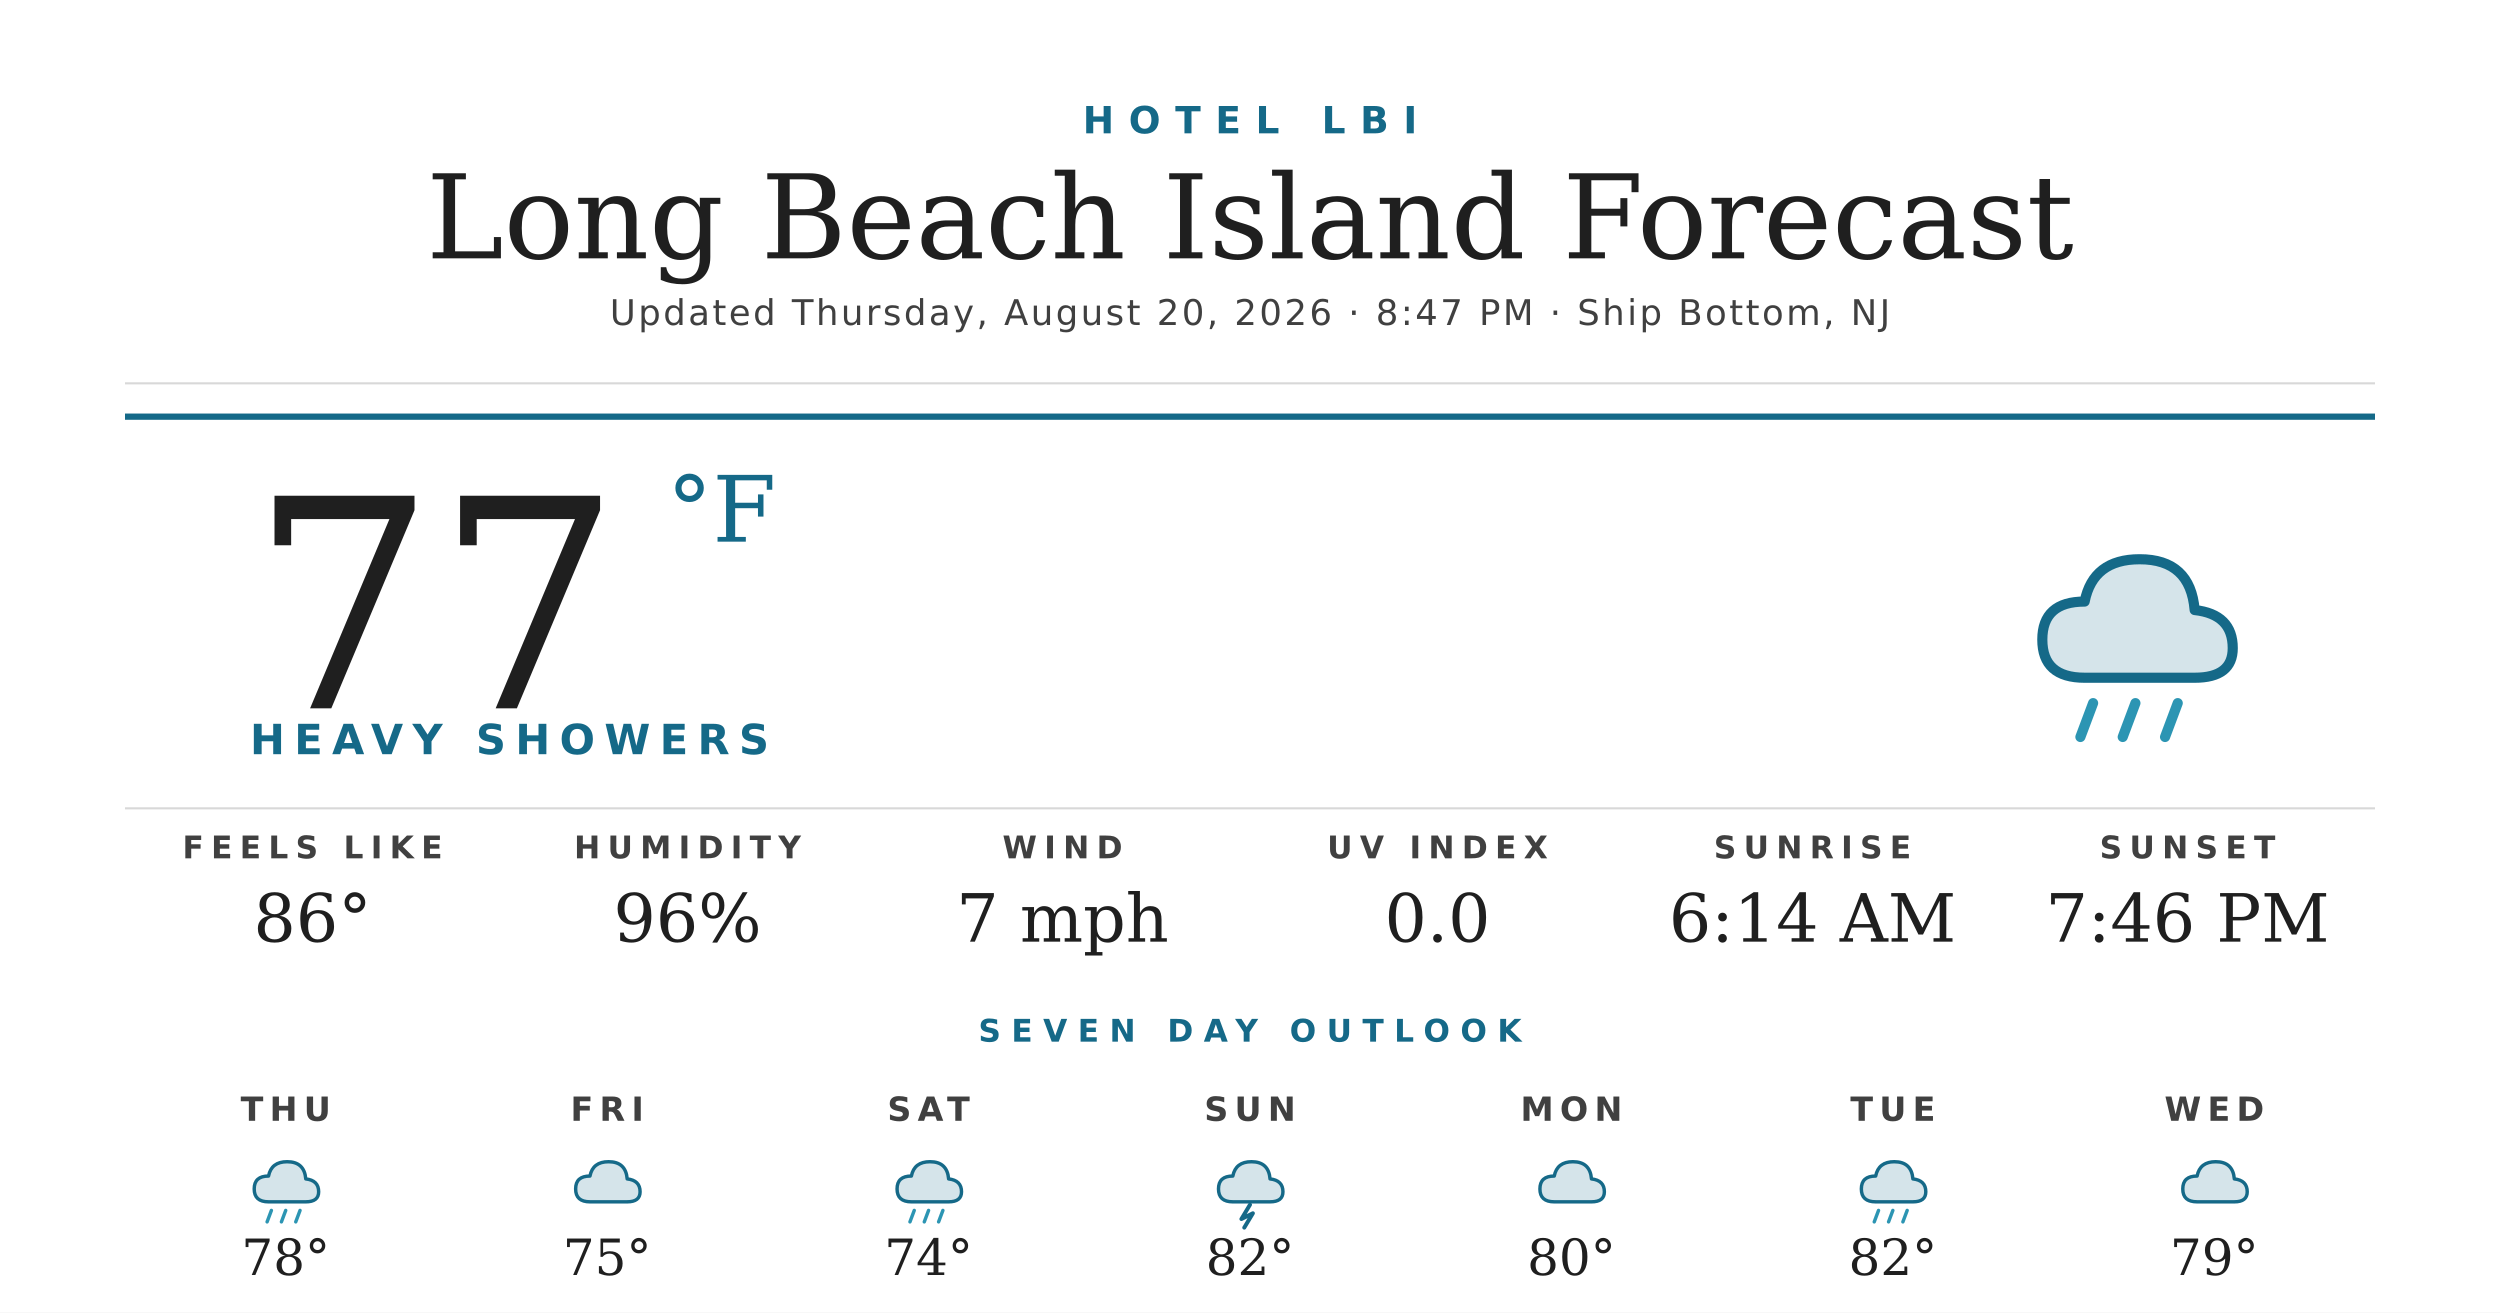
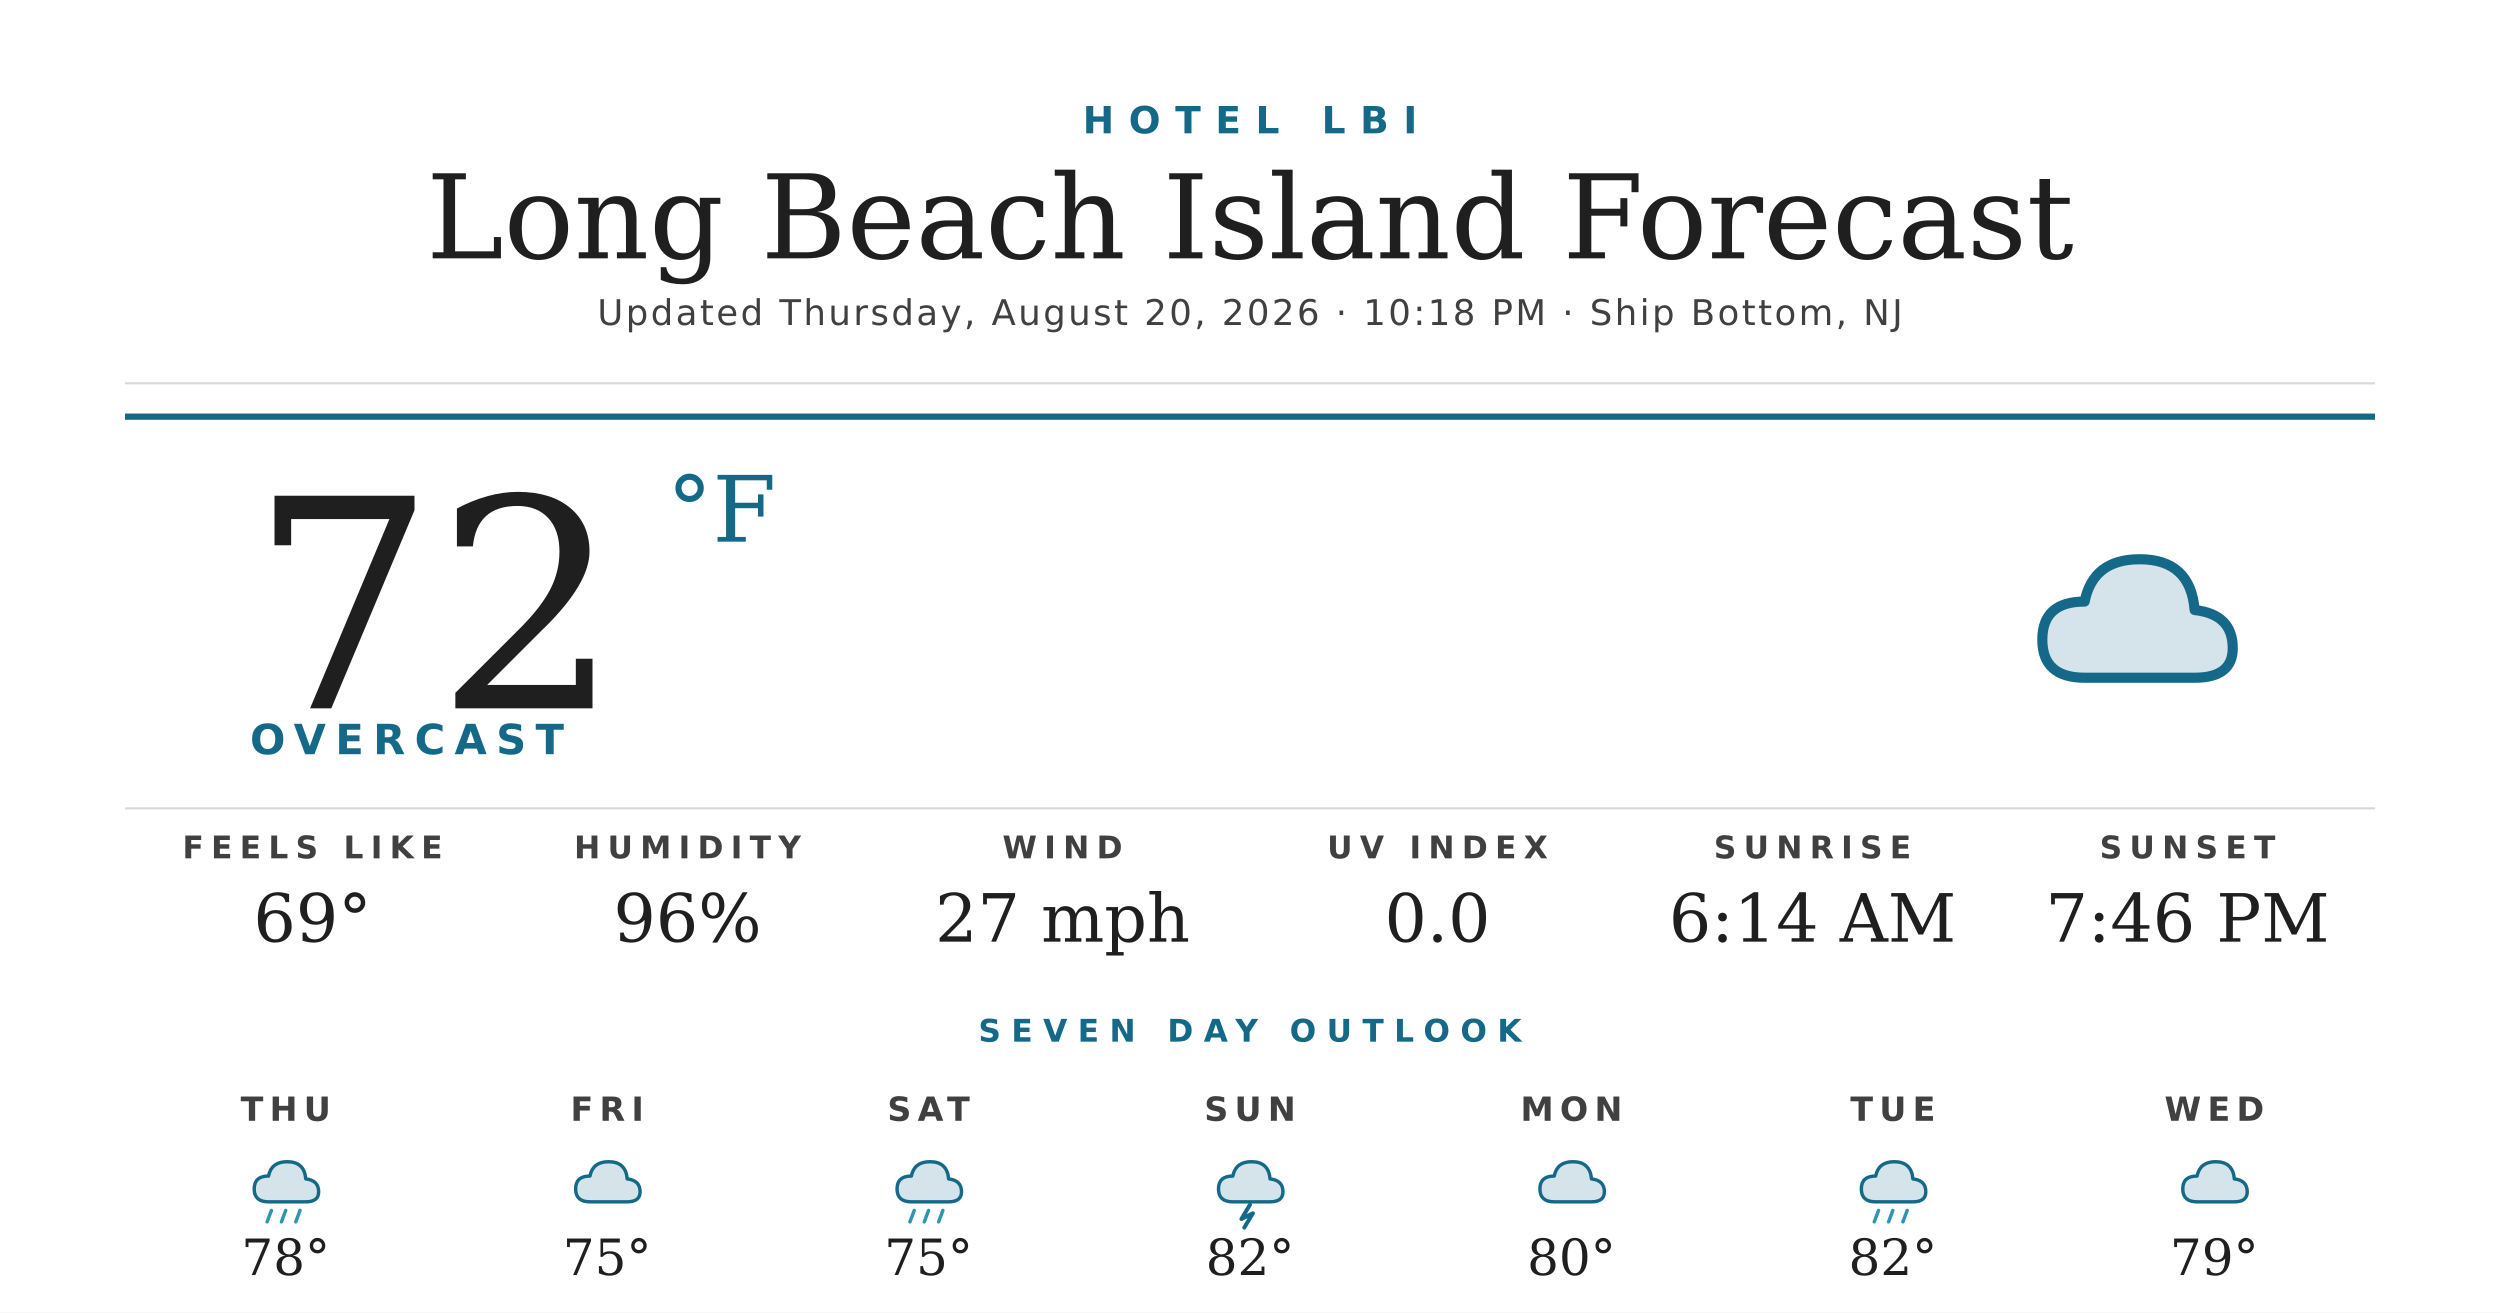
<svg xmlns="http://www.w3.org/2000/svg" width="1200" height="630" viewBox="0 0 1200 630">
  <rect width="1200" height="630" fill="#ffffff" />
  <text x="600" y="64" text-anchor="middle" font-family="'Montserrat Bold', 'Montserrat', 'DejaVu Sans', Helvetica, Arial, sans-serif" font-size="18" font-weight="700" fill="#156988" letter-spacing="7">HOTEL LBI</text>
  <text x="600" y="124" text-anchor="middle" font-family="'Prata', 'DejaVu Serif', Georgia, serif" font-size="56" fill="#1f1f1f">Long Beach Island Forecast</text>
-   <text x="600" y="156" text-anchor="middle" font-family="'Montserrat', 'DejaVu Sans', Helvetica, Arial, sans-serif" font-size="17" font-weight="500" fill="#404040" letter-spacing="1.2">Updated Thursday, August 20, 2026 · 8:47 PM · Ship Bottom, NJ</text>
+   <text x="600" y="156" text-anchor="middle" font-family="'Montserrat', 'DejaVu Sans', Helvetica, Arial, sans-serif" font-size="17" font-weight="500" fill="#404040" letter-spacing="1.2">Updated Thursday, August 20, 2026 · 10:18 PM · Ship Bottom, NJ</text>
  <line x1="60" y1="184" x2="1140" y2="184" stroke="#d8d8d8" stroke-width="1" />
  <line x1="60" y1="200" x2="1140" y2="200" stroke="#156988" stroke-width="3" />
-   <text x="120" y="340" font-family="'Prata', 'DejaVu Serif', Georgia, serif" font-size="140" fill="#1f1f1f">77</text>
+   <text x="120" y="340" font-family="'Prata', 'DejaVu Serif', Georgia, serif" font-size="140" fill="#1f1f1f">72</text>
  <text x="320" y="260" font-family="'Prata', 'DejaVu Serif', Georgia, serif" font-size="44" fill="#156988">°F</text>
-   <text x="120" y="362" font-family="'Montserrat Bold', 'Montserrat', 'DejaVu Sans', Helvetica, Arial, sans-serif" font-size="20" font-weight="700" fill="#156988" letter-spacing="4.5">HEAVY SHOWERS</text>
+   <text x="120" y="362" font-family="'Montserrat Bold', 'Montserrat', 'DejaVu Sans', Helvetica, Arial, sans-serif" font-size="20" font-weight="700" fill="#156988" letter-spacing="4.5">OVERCAST</text>
  <g transform="translate(960,240) scale(2.03125)">
    <path d="M20 42 Q10 42 10 33 Q10 24 20 24 Q22 14 33 14 Q45 14 46 26 Q55 27 55 35 Q55 42 46 42 Z" fill="#156988" opacity="0.18" />
    <path d="M20 42 Q10 42 10 33 Q10 24 20 24 Q22 14 33 14 Q45 14 46 26 Q55 27 55 35 Q55 42 46 42 Z" fill="none" stroke="#156988" stroke-width="2.4" stroke-linejoin="round" />
-     <g stroke="#2C95B3" stroke-width="2.4" stroke-linecap="round">
-       <line x1="22" y1="48" x2="19" y2="56" />
-       <line x1="32" y1="48" x2="29" y2="56" />
-       <line x1="42" y1="48" x2="39" y2="56" />
-     </g>
  </g>
  <line x1="60" y1="388" x2="1140" y2="388" stroke="#d8d8d8" stroke-width="1" />
  <text x="150" y="412" text-anchor="middle" font-family="'Montserrat Bold', 'Montserrat', 'DejaVu Sans', Helvetica, Arial, sans-serif" font-size="15" font-weight="700" fill="#404040" letter-spacing="3.5">FEELS LIKE</text>
-   <text x="150" y="452" text-anchor="middle" font-family="'Prata', 'DejaVu Serif', Georgia, serif" font-size="32" fill="#1f1f1f">86°</text>
+   <text x="150" y="452" text-anchor="middle" font-family="'Prata', 'DejaVu Serif', Georgia, serif" font-size="32" fill="#1f1f1f">69°</text>
  <text x="330" y="412" text-anchor="middle" font-family="'Montserrat Bold', 'Montserrat', 'DejaVu Sans', Helvetica, Arial, sans-serif" font-size="15" font-weight="700" fill="#404040" letter-spacing="3.5">HUMIDITY</text>
  <text x="330" y="452" text-anchor="middle" font-family="'Prata', 'DejaVu Serif', Georgia, serif" font-size="32" fill="#1f1f1f">96%</text>
  <text x="510" y="412" text-anchor="middle" font-family="'Montserrat Bold', 'Montserrat', 'DejaVu Sans', Helvetica, Arial, sans-serif" font-size="15" font-weight="700" fill="#404040" letter-spacing="3.5">WIND</text>
-   <text x="510" y="452" text-anchor="middle" font-family="'Prata', 'DejaVu Serif', Georgia, serif" font-size="32" fill="#1f1f1f">7 mph</text>
+   <text x="510" y="452" text-anchor="middle" font-family="'Prata', 'DejaVu Serif', Georgia, serif" font-size="32" fill="#1f1f1f">27 mph</text>
  <text x="690" y="412" text-anchor="middle" font-family="'Montserrat Bold', 'Montserrat', 'DejaVu Sans', Helvetica, Arial, sans-serif" font-size="15" font-weight="700" fill="#404040" letter-spacing="3.5">UV INDEX</text>
  <text x="690" y="452" text-anchor="middle" font-family="'Prata', 'DejaVu Serif', Georgia, serif" font-size="32" fill="#1f1f1f">0.0</text>
  <text x="870" y="412" text-anchor="middle" font-family="'Montserrat Bold', 'Montserrat', 'DejaVu Sans', Helvetica, Arial, sans-serif" font-size="15" font-weight="700" fill="#404040" letter-spacing="3.5">SUNRISE</text>
  <text x="870" y="452" text-anchor="middle" font-family="'Prata', 'DejaVu Serif', Georgia, serif" font-size="32" fill="#1f1f1f">6:14 AM</text>
  <text x="1050" y="412" text-anchor="middle" font-family="'Montserrat Bold', 'Montserrat', 'DejaVu Sans', Helvetica, Arial, sans-serif" font-size="15" font-weight="700" fill="#404040" letter-spacing="3.5">SUNSET</text>
  <text x="1050" y="452" text-anchor="middle" font-family="'Prata', 'DejaVu Serif', Georgia, serif" font-size="32" fill="#1f1f1f">7:46 PM</text>
  <text x="600" y="500" text-anchor="middle" font-family="'Montserrat Bold', 'Montserrat', 'DejaVu Sans', Helvetica, Arial, sans-serif" font-size="15" font-weight="700" fill="#156988" letter-spacing="5">SEVEN DAY OUTLOOK</text>
  <text x="137.143" y="538" text-anchor="middle" font-family="'Montserrat Bold', 'Montserrat', 'DejaVu Sans', Helvetica, Arial, sans-serif" font-size="16" font-weight="700" fill="#404040" letter-spacing="3">THU</text>
  <g transform="translate(115.1429,548) scale(0.6875)">
    <path d="M20 42 Q10 42 10 33 Q10 24 20 24 Q22 14 33 14 Q45 14 46 26 Q55 27 55 35 Q55 42 46 42 Z" fill="#156988" opacity="0.18" />
    <path d="M20 42 Q10 42 10 33 Q10 24 20 24 Q22 14 33 14 Q45 14 46 26 Q55 27 55 35 Q55 42 46 42 Z" fill="none" stroke="#156988" stroke-width="2.4" stroke-linejoin="round" />
    <g stroke="#2C95B3" stroke-width="2.4" stroke-linecap="round">
      <line x1="22" y1="48" x2="19" y2="56" />
      <line x1="32" y1="48" x2="29" y2="56" />
      <line x1="42" y1="48" x2="39" y2="56" />
    </g>
  </g>
  <text x="137.143" y="612" text-anchor="middle" font-family="'Prata', 'DejaVu Serif', Georgia, serif" font-size="24" fill="#1f1f1f">78°</text>
  <text x="291.429" y="538" text-anchor="middle" font-family="'Montserrat Bold', 'Montserrat', 'DejaVu Sans', Helvetica, Arial, sans-serif" font-size="16" font-weight="700" fill="#404040" letter-spacing="3">FRI</text>
  <g transform="translate(269.4286,548) scale(0.6875)">
    <path d="M20 42 Q10 42 10 33 Q10 24 20 24 Q22 14 33 14 Q45 14 46 26 Q55 27 55 35 Q55 42 46 42 Z" fill="#156988" opacity="0.18" />
    <path d="M20 42 Q10 42 10 33 Q10 24 20 24 Q22 14 33 14 Q45 14 46 26 Q55 27 55 35 Q55 42 46 42 Z" fill="none" stroke="#156988" stroke-width="2.4" stroke-linejoin="round" />
  </g>
  <text x="291.429" y="612" text-anchor="middle" font-family="'Prata', 'DejaVu Serif', Georgia, serif" font-size="24" fill="#1f1f1f">75°</text>
  <text x="445.714" y="538" text-anchor="middle" font-family="'Montserrat Bold', 'Montserrat', 'DejaVu Sans', Helvetica, Arial, sans-serif" font-size="16" font-weight="700" fill="#404040" letter-spacing="3">SAT</text>
  <g transform="translate(423.7143,548) scale(0.6875)">
    <path d="M20 42 Q10 42 10 33 Q10 24 20 24 Q22 14 33 14 Q45 14 46 26 Q55 27 55 35 Q55 42 46 42 Z" fill="#156988" opacity="0.18" />
    <path d="M20 42 Q10 42 10 33 Q10 24 20 24 Q22 14 33 14 Q45 14 46 26 Q55 27 55 35 Q55 42 46 42 Z" fill="none" stroke="#156988" stroke-width="2.4" stroke-linejoin="round" />
    <g stroke="#2C95B3" stroke-width="2.4" stroke-linecap="round">
      <line x1="22" y1="48" x2="19" y2="56" />
      <line x1="32" y1="48" x2="29" y2="56" />
      <line x1="42" y1="48" x2="39" y2="56" />
    </g>
  </g>
-   <text x="445.714" y="612" text-anchor="middle" font-family="'Prata', 'DejaVu Serif', Georgia, serif" font-size="24" fill="#1f1f1f">74°</text>
+   <text x="445.714" y="612" text-anchor="middle" font-family="'Prata', 'DejaVu Serif', Georgia, serif" font-size="24" fill="#1f1f1f">75°</text>
  <text x="600" y="538" text-anchor="middle" font-family="'Montserrat Bold', 'Montserrat', 'DejaVu Sans', Helvetica, Arial, sans-serif" font-size="16" font-weight="700" fill="#404040" letter-spacing="3">SUN</text>
  <g transform="translate(578,548) scale(0.6875)">
    <path d="M20 42 Q10 42 10 33 Q10 24 20 24 Q22 14 33 14 Q45 14 46 26 Q55 27 55 35 Q55 42 46 42 Z" fill="#156988" opacity="0.18" />
    <path d="M20 42 Q10 42 10 33 Q10 24 20 24 Q22 14 33 14 Q45 14 46 26 Q55 27 55 35 Q55 42 46 42 Z" fill="none" stroke="#156988" stroke-width="2.4" stroke-linejoin="round" />
    <path d="M32 44 L26 54 L34 50 L28 60" stroke="#156988" stroke-width="2.8" fill="none" stroke-linecap="round" stroke-linejoin="round" />
  </g>
  <text x="600" y="612" text-anchor="middle" font-family="'Prata', 'DejaVu Serif', Georgia, serif" font-size="24" fill="#1f1f1f">82°</text>
  <text x="754.286" y="538" text-anchor="middle" font-family="'Montserrat Bold', 'Montserrat', 'DejaVu Sans', Helvetica, Arial, sans-serif" font-size="16" font-weight="700" fill="#404040" letter-spacing="3">MON</text>
  <g transform="translate(732.2857,548) scale(0.6875)">
    <path d="M20 42 Q10 42 10 33 Q10 24 20 24 Q22 14 33 14 Q45 14 46 26 Q55 27 55 35 Q55 42 46 42 Z" fill="#156988" opacity="0.18" />
    <path d="M20 42 Q10 42 10 33 Q10 24 20 24 Q22 14 33 14 Q45 14 46 26 Q55 27 55 35 Q55 42 46 42 Z" fill="none" stroke="#156988" stroke-width="2.4" stroke-linejoin="round" />
  </g>
  <text x="754.286" y="612" text-anchor="middle" font-family="'Prata', 'DejaVu Serif', Georgia, serif" font-size="24" fill="#1f1f1f">80°</text>
  <text x="908.571" y="538" text-anchor="middle" font-family="'Montserrat Bold', 'Montserrat', 'DejaVu Sans', Helvetica, Arial, sans-serif" font-size="16" font-weight="700" fill="#404040" letter-spacing="3">TUE</text>
  <g transform="translate(886.5714,548) scale(0.6875)">
    <path d="M20 42 Q10 42 10 33 Q10 24 20 24 Q22 14 33 14 Q45 14 46 26 Q55 27 55 35 Q55 42 46 42 Z" fill="#156988" opacity="0.18" />
    <path d="M20 42 Q10 42 10 33 Q10 24 20 24 Q22 14 33 14 Q45 14 46 26 Q55 27 55 35 Q55 42 46 42 Z" fill="none" stroke="#156988" stroke-width="2.4" stroke-linejoin="round" />
    <g stroke="#2C95B3" stroke-width="2.4" stroke-linecap="round">
      <line x1="22" y1="48" x2="19" y2="56" />
      <line x1="32" y1="48" x2="29" y2="56" />
      <line x1="42" y1="48" x2="39" y2="56" />
    </g>
  </g>
  <text x="908.571" y="612" text-anchor="middle" font-family="'Prata', 'DejaVu Serif', Georgia, serif" font-size="24" fill="#1f1f1f">82°</text>
  <text x="1062.857" y="538" text-anchor="middle" font-family="'Montserrat Bold', 'Montserrat', 'DejaVu Sans', Helvetica, Arial, sans-serif" font-size="16" font-weight="700" fill="#404040" letter-spacing="3">WED</text>
  <g transform="translate(1040.857,548) scale(0.6875)">
    <path d="M20 42 Q10 42 10 33 Q10 24 20 24 Q22 14 33 14 Q45 14 46 26 Q55 27 55 35 Q55 42 46 42 Z" fill="#156988" opacity="0.18" />
    <path d="M20 42 Q10 42 10 33 Q10 24 20 24 Q22 14 33 14 Q45 14 46 26 Q55 27 55 35 Q55 42 46 42 Z" fill="none" stroke="#156988" stroke-width="2.4" stroke-linejoin="round" />
  </g>
  <text x="1062.857" y="612" text-anchor="middle" font-family="'Prata', 'DejaVu Serif', Georgia, serif" font-size="24" fill="#1f1f1f">79°</text>
</svg>
